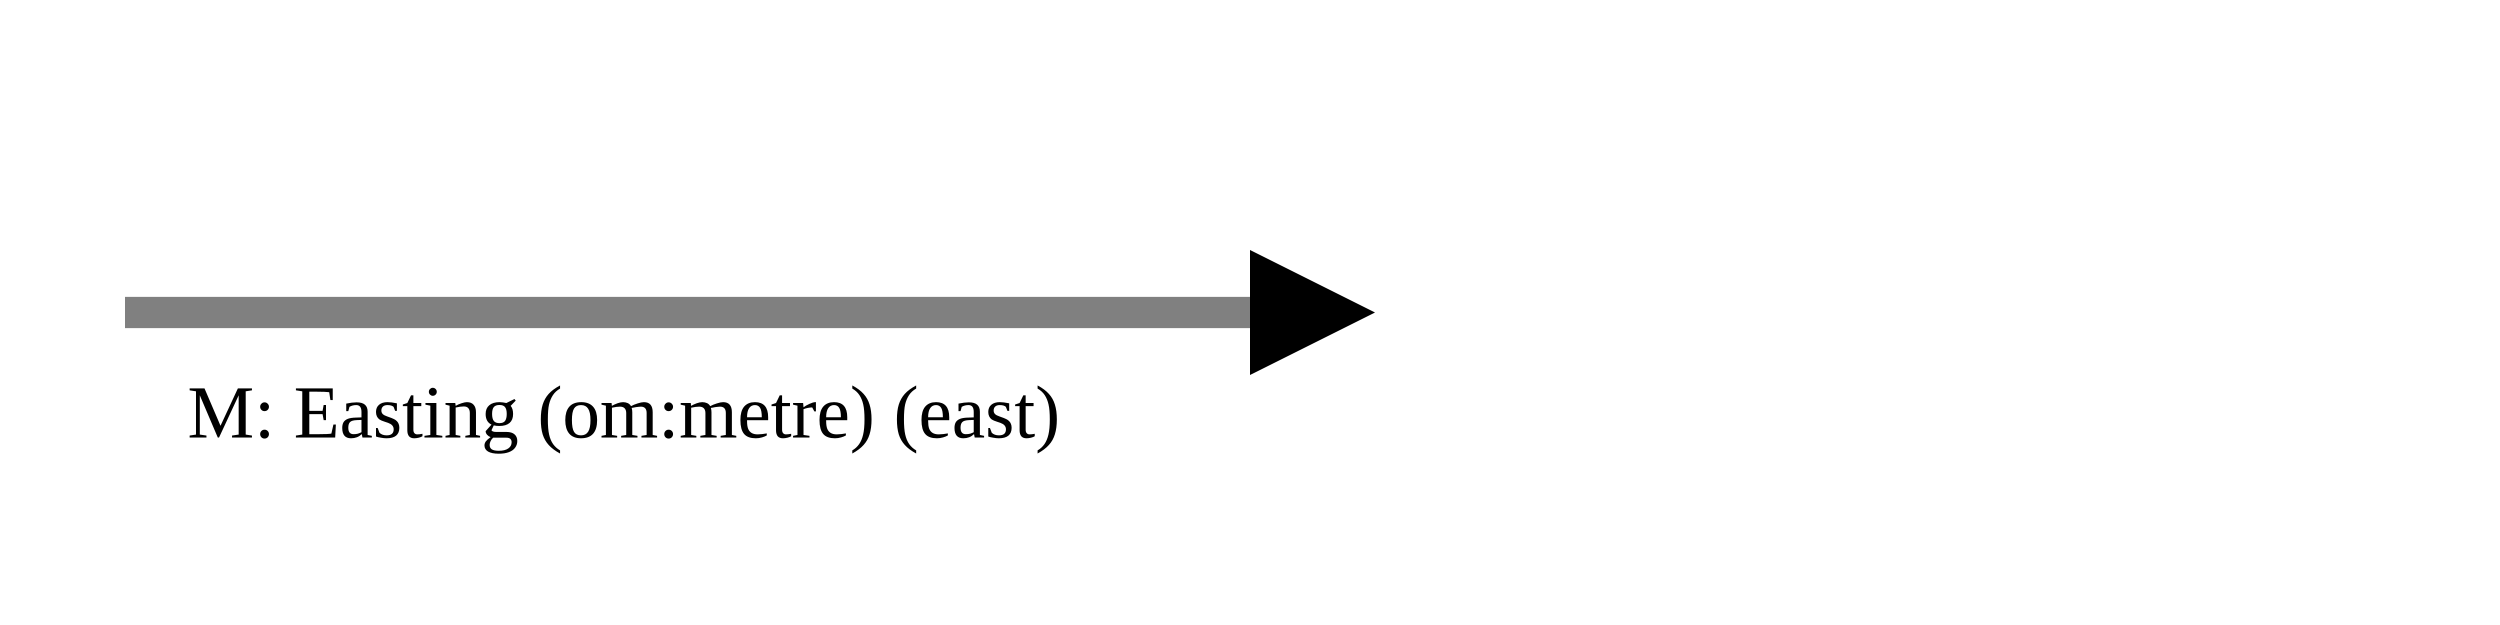
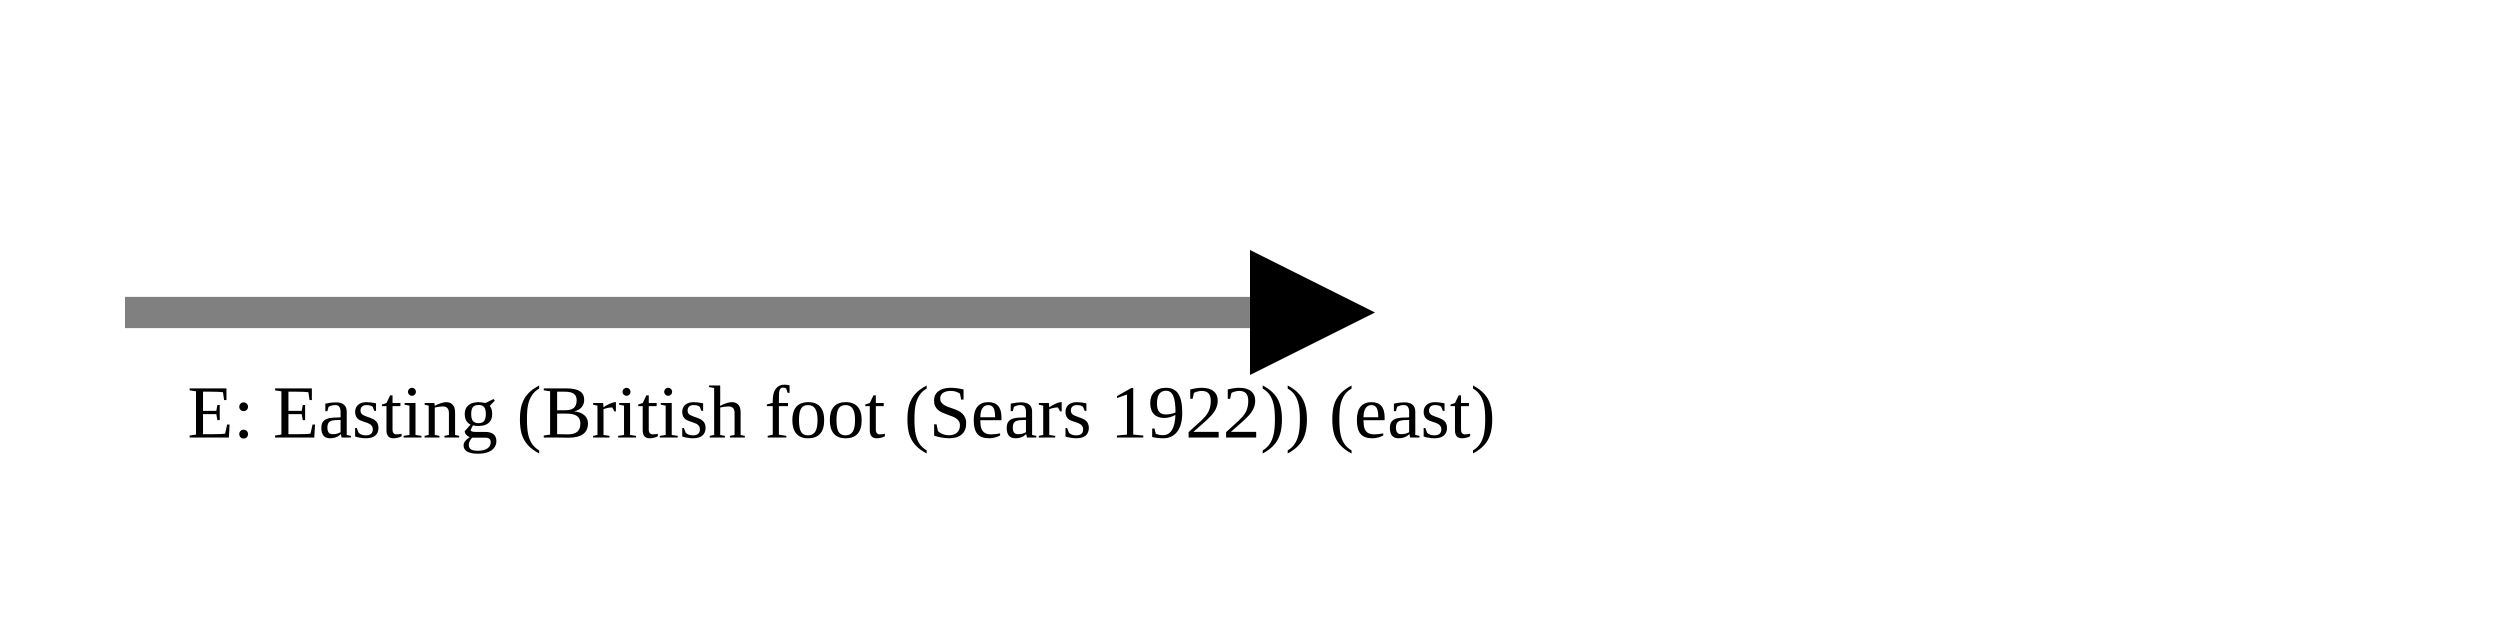
<svg xmlns="http://www.w3.org/2000/svg" version="1.1" width="400" height="100" viewbox="0 0 275 100">
  <defs>
    <marker id="arrowhead" markerWidth="10" markerHeight="7" refX="0" refY="2" orient="auto">
      <polygon points="0 0, 4 2, 0 4" />
    </marker>
  </defs>
  <line x1="20" y1="50" x2="200" y2="50" stroke="gray" stroke-width="5" marker-end="url(#arrowhead)" />
-   <text x="30" y="70" class="small">M: Easting (om:metre) (east)</text>
+   <text x="30" y="70" class="small">E: Easting (British foot (Sears 1922)) (east)</text>
</svg>
